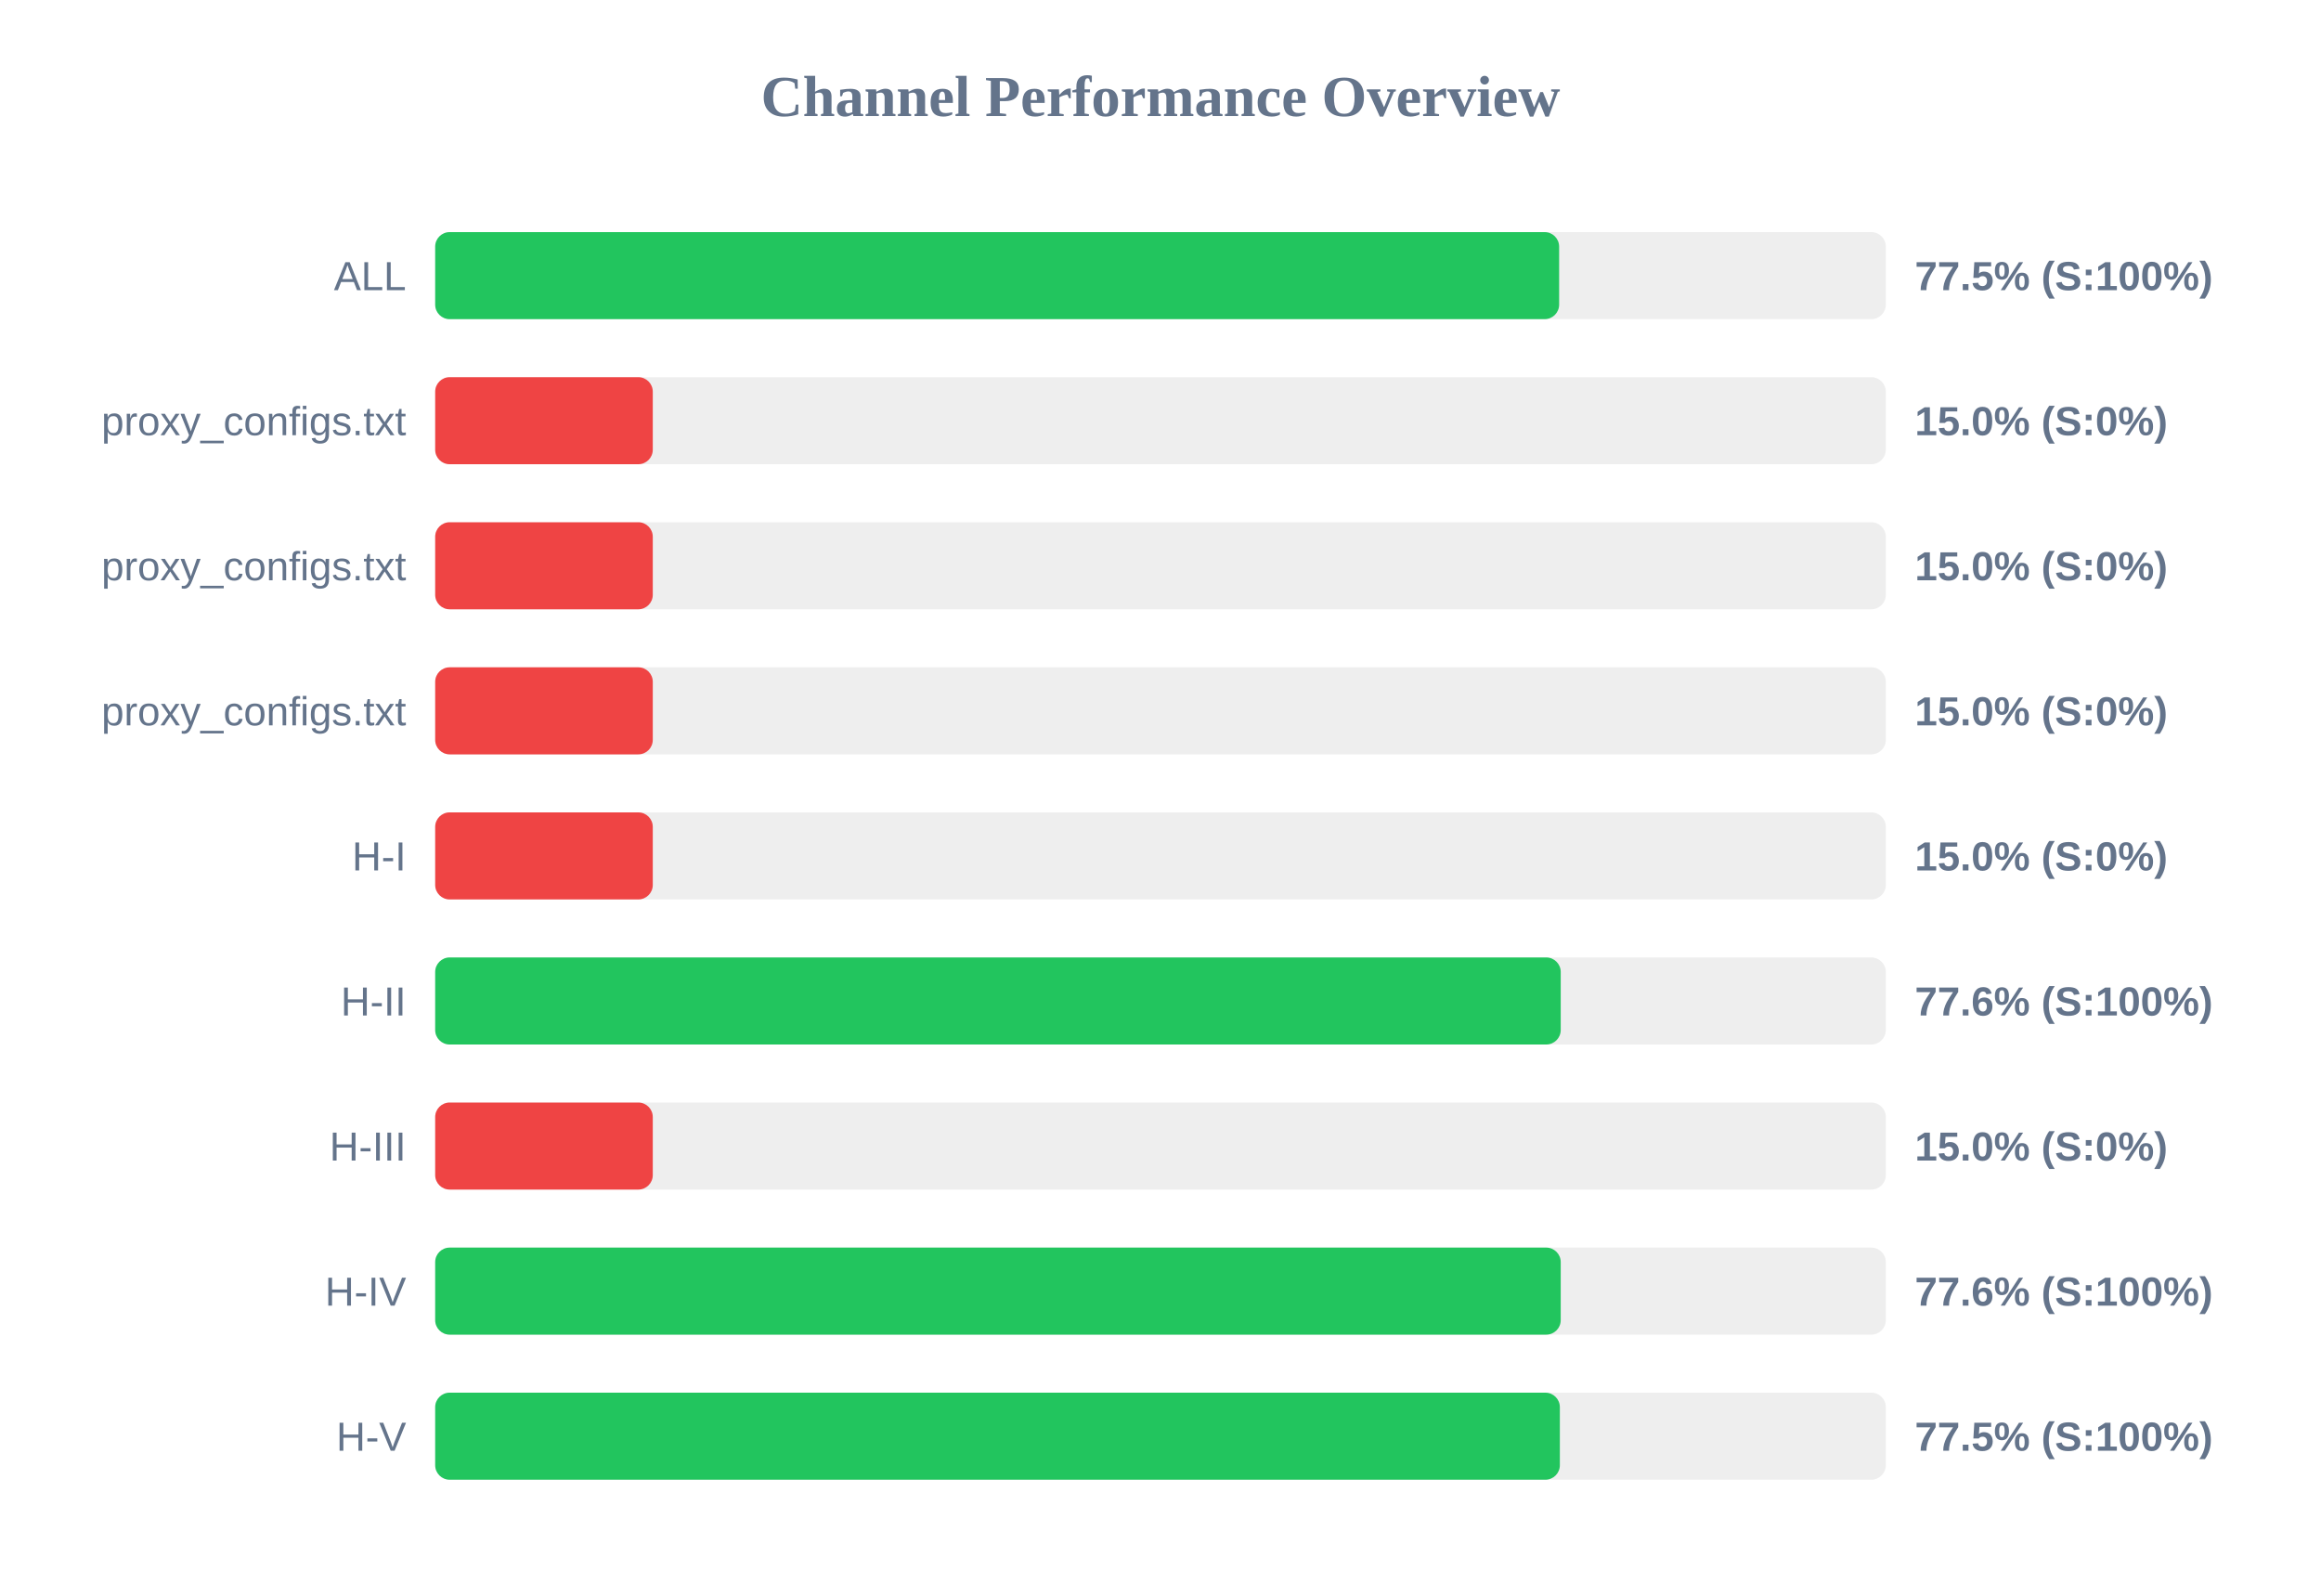
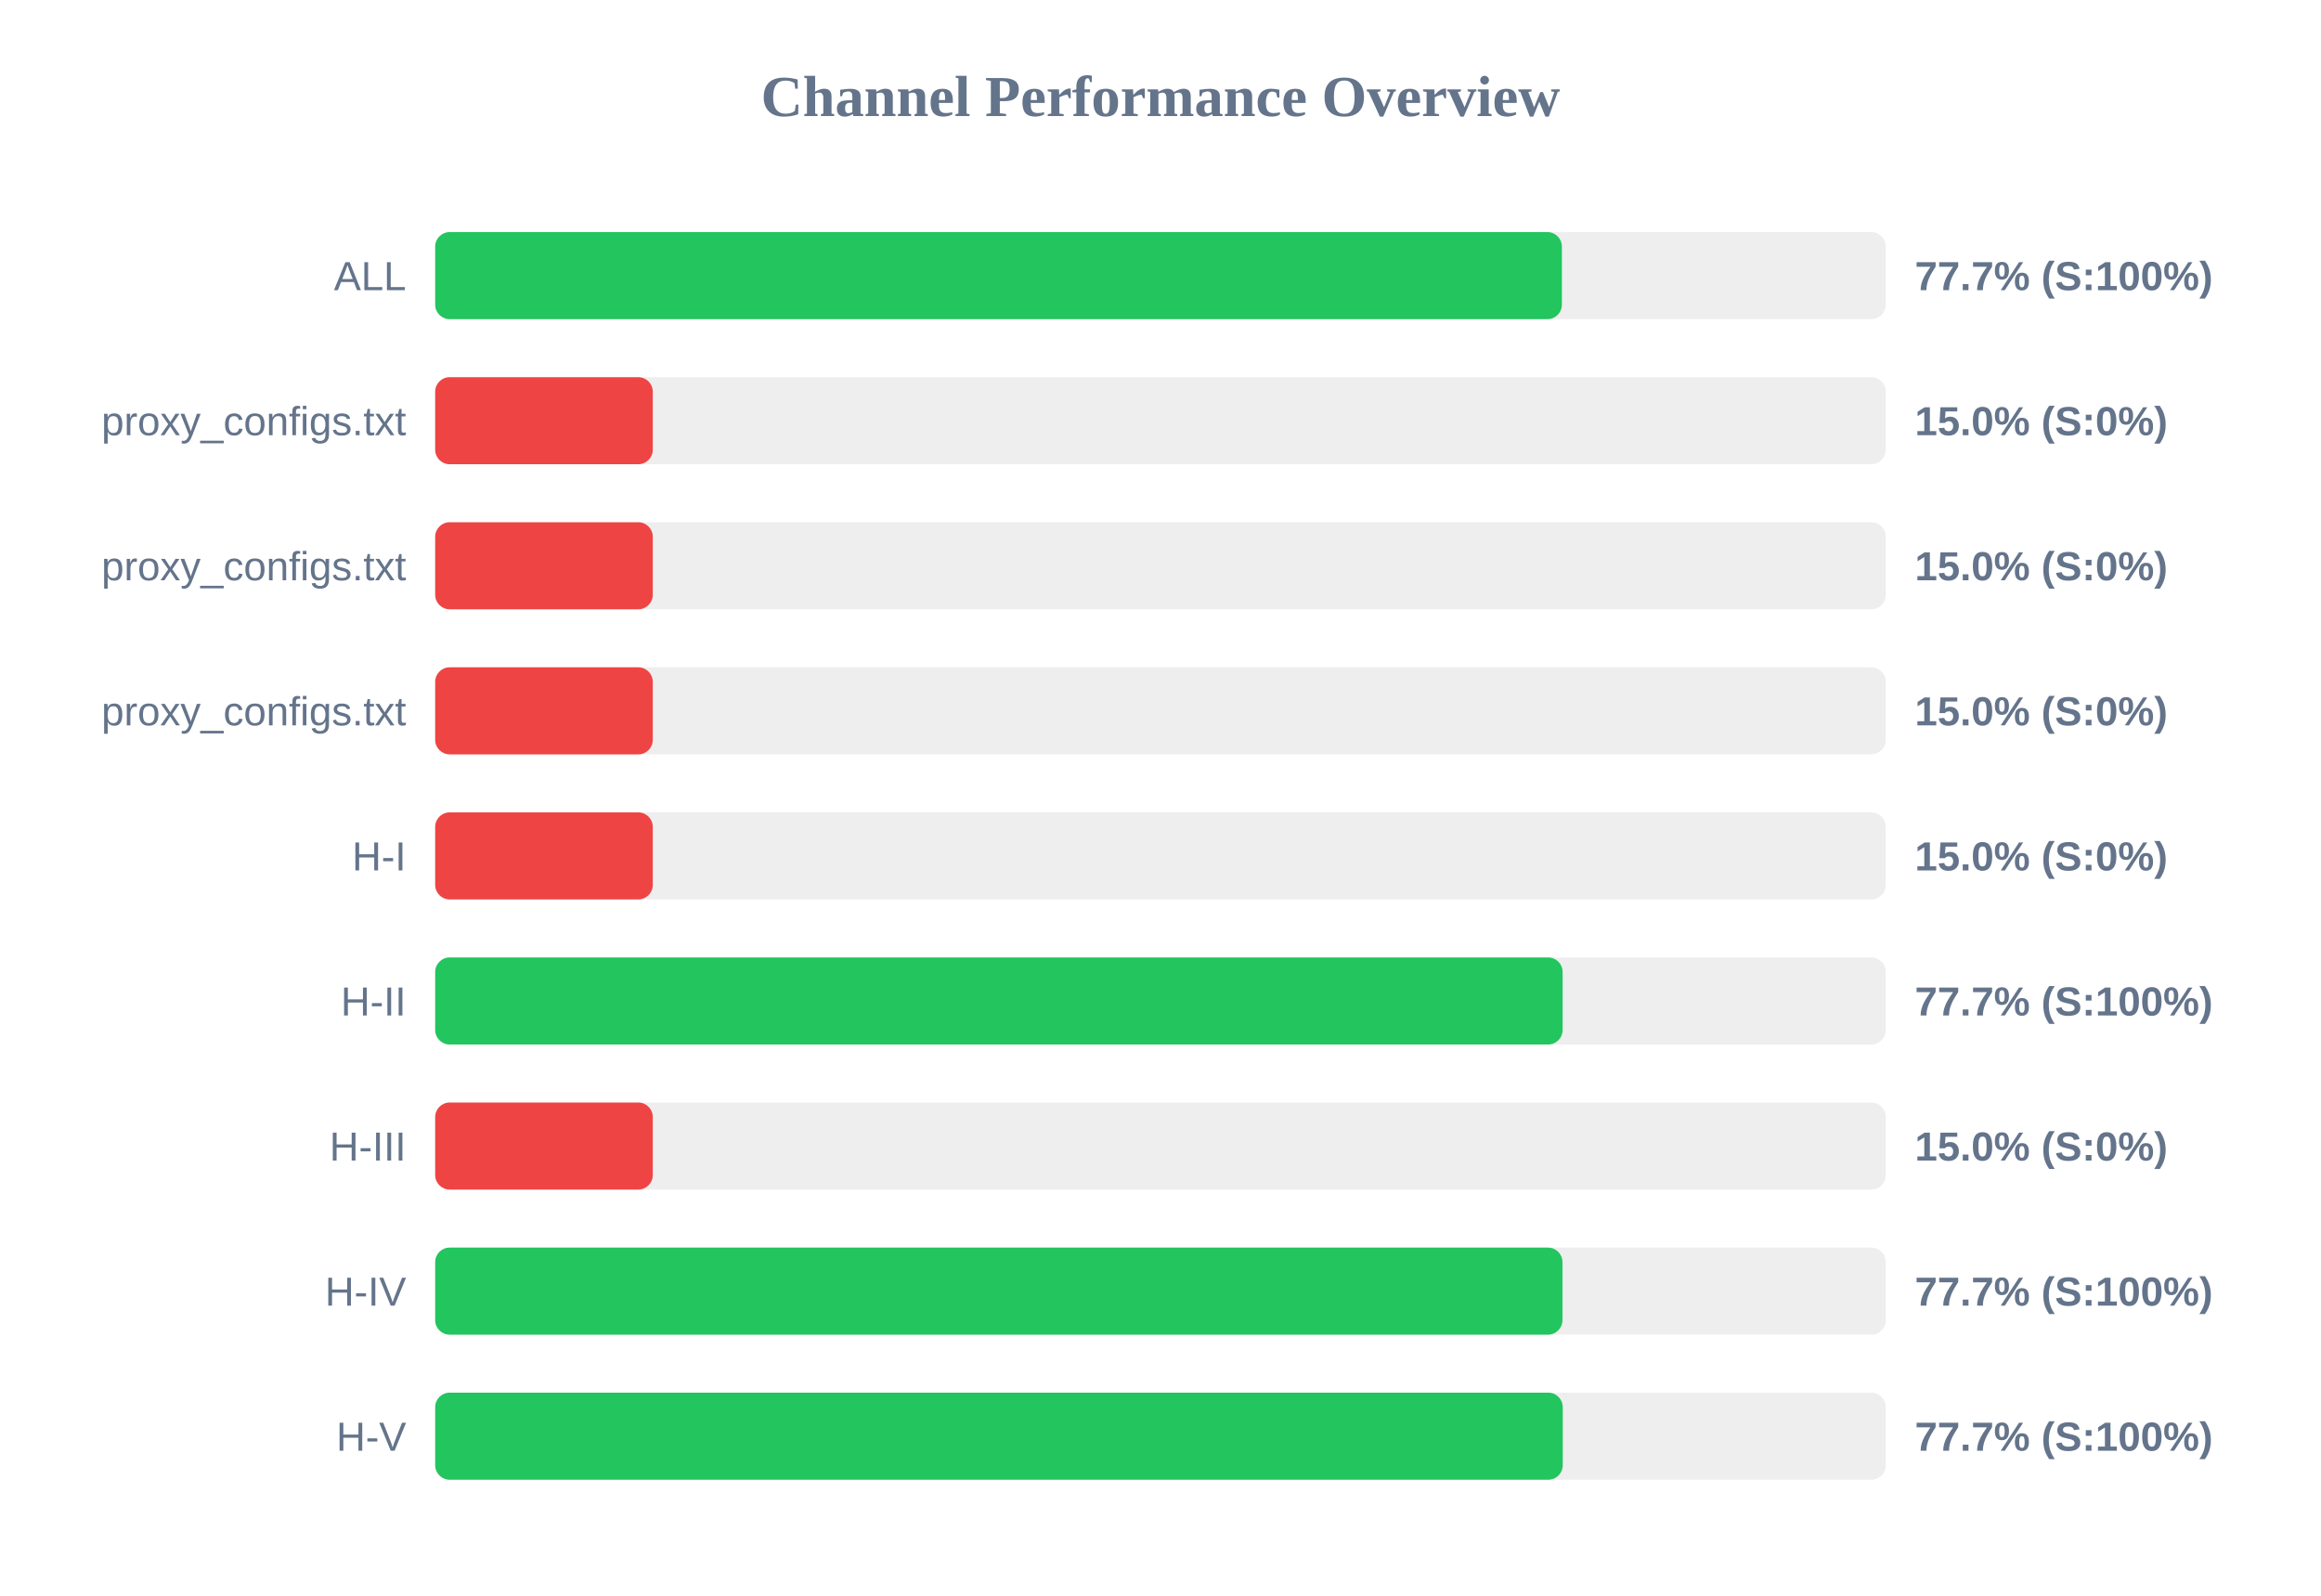
<svg xmlns="http://www.w3.org/2000/svg" width="800" height="550" version="1.1">
  <style>
        .row { font: 14px Arial; fill: #64748b; }
        .score { font: bold 14px Arial; fill: #64748b; }
    </style>
  <text x="400" y="40" text-anchor="middle" font-size="20px" font-weight="bold" fill="#64748b">Channel Performance Overview</text>
  <rect x="150" y="80" width="500" height="30" fill="#eee" rx="5" />
-   <rect x="150" y="80" width="387.4" height="30" fill="#22c55e" rx="5" />
+   <rect x="150" y="80" width="388.35" height="30" fill="#22c55e" rx="5" />
  <text x="140" y="100" text-anchor="end" class="row">ALL</text>
-   <text x="660" y="100" text-anchor="start" class="score">77.5% (S:100%)</text>
+   <text x="660" y="100" text-anchor="start" class="score">77.7% (S:100%)</text>
  <rect x="150" y="130" width="500" height="30" fill="#eee" rx="5" />
  <rect x="150" y="130" width="75.0" height="30" fill="#ef4444" rx="5" />
  <text x="140" y="150" text-anchor="end" class="row">proxy_configs.txt</text>
  <text x="660" y="150" text-anchor="start" class="score">15.0% (S:0%)</text>
  <rect x="150" y="180" width="500" height="30" fill="#eee" rx="5" />
  <rect x="150" y="180" width="75.0" height="30" fill="#ef4444" rx="5" />
  <text x="140" y="200" text-anchor="end" class="row">proxy_configs.txt</text>
  <text x="660" y="200" text-anchor="start" class="score">15.0% (S:0%)</text>
  <rect x="150" y="230" width="500" height="30" fill="#eee" rx="5" />
  <rect x="150" y="230" width="75.0" height="30" fill="#ef4444" rx="5" />
  <text x="140" y="250" text-anchor="end" class="row">proxy_configs.txt</text>
  <text x="660" y="250" text-anchor="start" class="score">15.0% (S:0%)</text>
  <rect x="150" y="280" width="500" height="30" fill="#eee" rx="5" />
  <rect x="150" y="280" width="75.0" height="30" fill="#ef4444" rx="5" />
  <text x="140" y="300" text-anchor="end" class="row">H-I</text>
  <text x="660" y="300" text-anchor="start" class="score">15.0% (S:0%)</text>
  <rect x="150" y="330" width="500" height="30" fill="#eee" rx="5" />
-   <rect x="150" y="330" width="387.95" height="30" fill="#22c55e" rx="5" />
+   <rect x="150" y="330" width="388.6" height="30" fill="#22c55e" rx="5" />
  <text x="140" y="350" text-anchor="end" class="row">H-II</text>
-   <text x="660" y="350" text-anchor="start" class="score">77.6% (S:100%)</text>
+   <text x="660" y="350" text-anchor="start" class="score">77.7% (S:100%)</text>
  <rect x="150" y="380" width="500" height="30" fill="#eee" rx="5" />
  <rect x="150" y="380" width="75.0" height="30" fill="#ef4444" rx="5" />
  <text x="140" y="400" text-anchor="end" class="row">H-III</text>
  <text x="660" y="400" text-anchor="start" class="score">15.0% (S:0%)</text>
  <rect x="150" y="430" width="500" height="30" fill="#eee" rx="5" />
-   <rect x="150" y="430" width="387.95" height="30" fill="#22c55e" rx="5" />
+   <rect x="150" y="430" width="388.55" height="30" fill="#22c55e" rx="5" />
  <text x="140" y="450" text-anchor="end" class="row">H-IV</text>
-   <text x="660" y="450" text-anchor="start" class="score">77.6% (S:100%)</text>
+   <text x="660" y="450" text-anchor="start" class="score">77.7% (S:100%)</text>
  <rect x="150" y="480" width="500" height="30" fill="#eee" rx="5" />
-   <rect x="150" y="480" width="387.65" height="30" fill="#22c55e" rx="5" />
+   <rect x="150" y="480" width="388.65" height="30" fill="#22c55e" rx="5" />
  <text x="140" y="500" text-anchor="end" class="row">H-V</text>
-   <text x="660" y="500" text-anchor="start" class="score">77.5% (S:100%)</text>
+   <text x="660" y="500" text-anchor="start" class="score">77.7% (S:100%)</text>
</svg>
